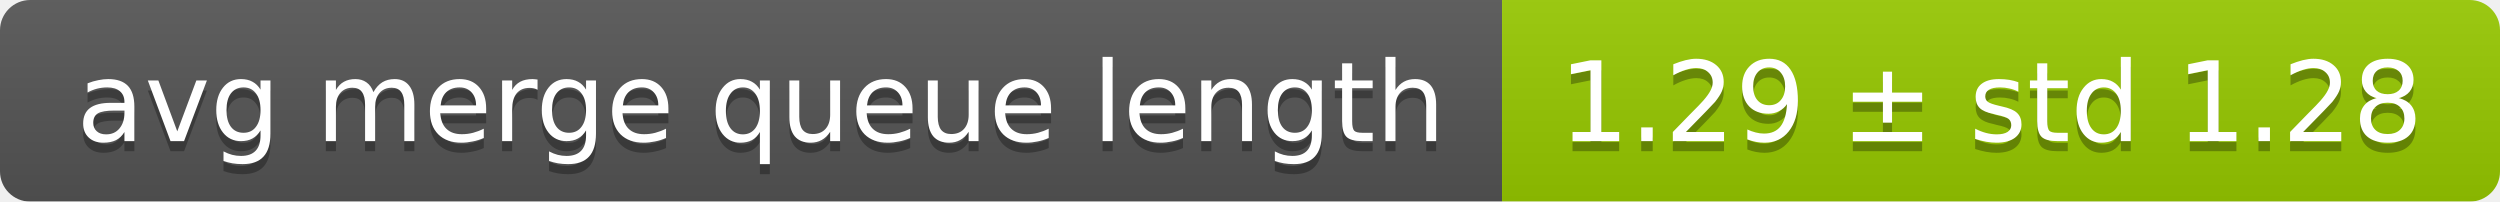
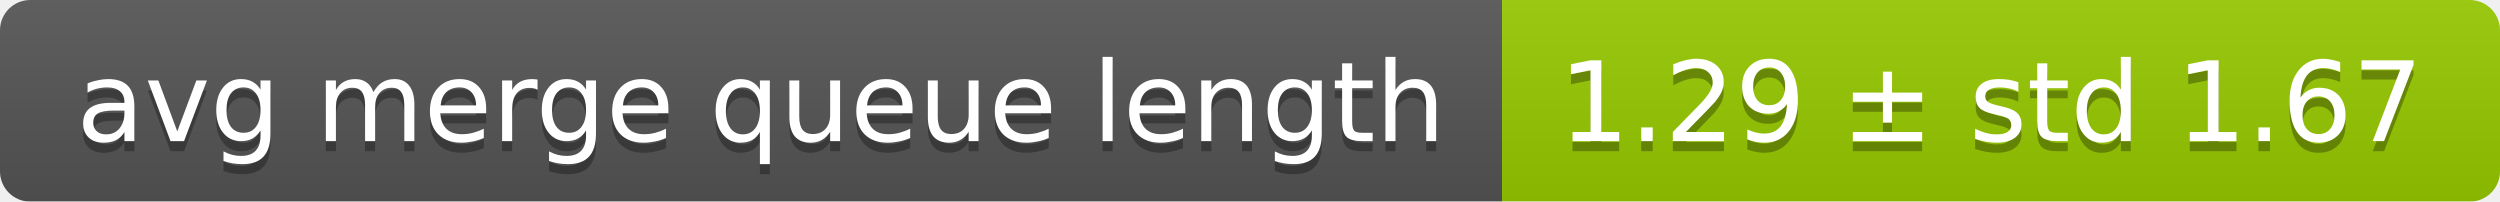
<svg xmlns="http://www.w3.org/2000/svg" width="248" height="20">
  <linearGradient id="smooth" x2="0" y2="100%">
    <stop offset="0" stop-color="#bbb" stop-opacity=".1" />
    <stop offset="1" stop-opacity=".1" />
  </linearGradient>
  <mask id="round">
    <rect width="248" height="20" rx="3" fill="#fff" />
  </mask>
  <g mask="url(#round)">
    <rect width="149" height="20" fill="#555" />
    <rect x="149" width="99" height="20" fill="#97ca00" />
    <rect width="248" height="20" fill="url(#smooth)" />
  </g>
  <g fill="#fff" text-anchor="middle" font-family="DejaVu Sans,Verdana,Geneva,sans-serif" font-size="11">
    <text x="75.5" y="15" fill="#010101" fill-opacity=".3">avg merge queue length</text>
    <text x="75.5" y="14">avg merge queue length</text>
-     <text x="197.5" y="15" fill="#010101" fill-opacity=".3">1.29 ± std 1.28</text>
-     <text x="197.5" y="14">1.29 ± std 1.28</text>
+     <text x="197.5" y="15" fill="#010101" fill-opacity=".3">1.29 ± std 1.67</text>
+     <text x="197.5" y="14">1.29 ± std 1.67</text>
  </g>
</svg>
